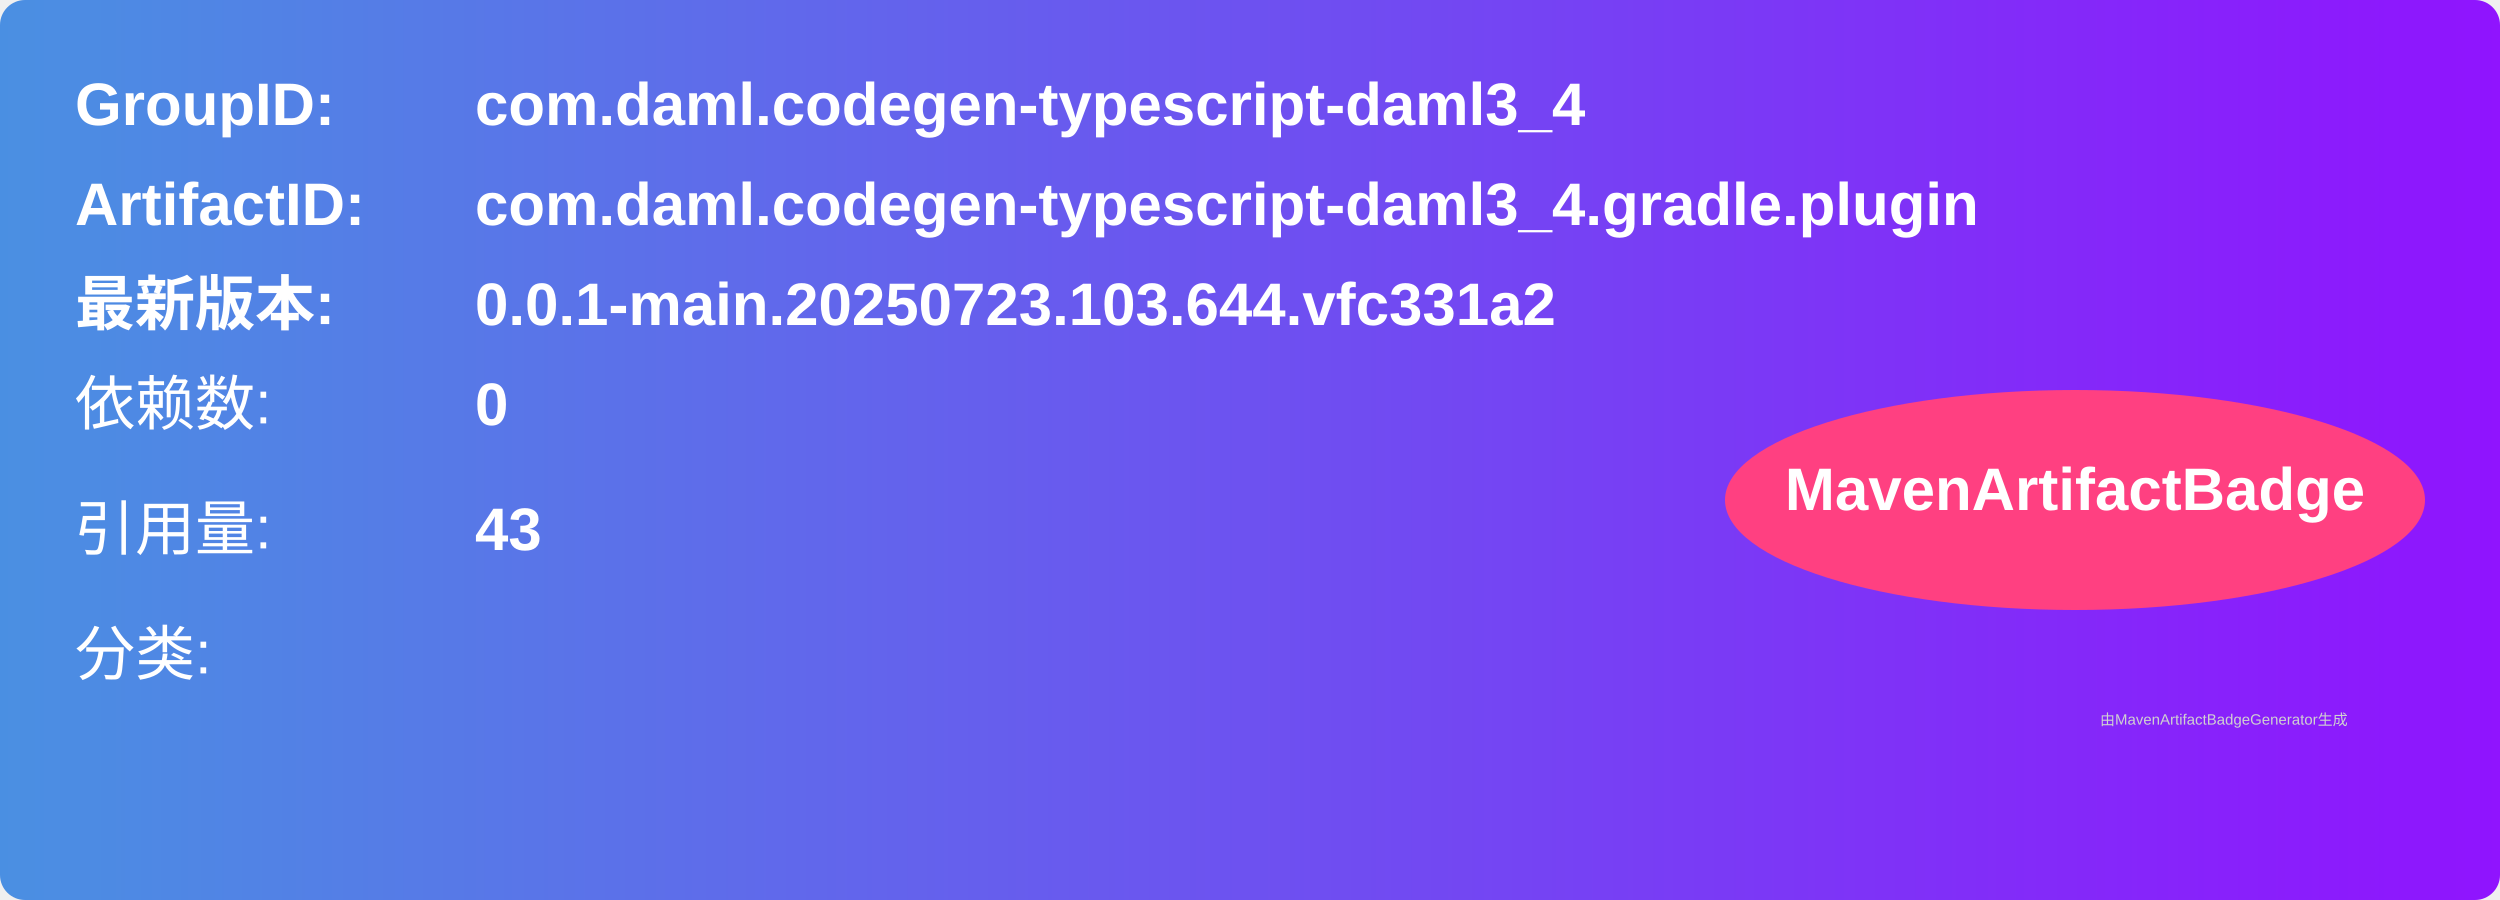
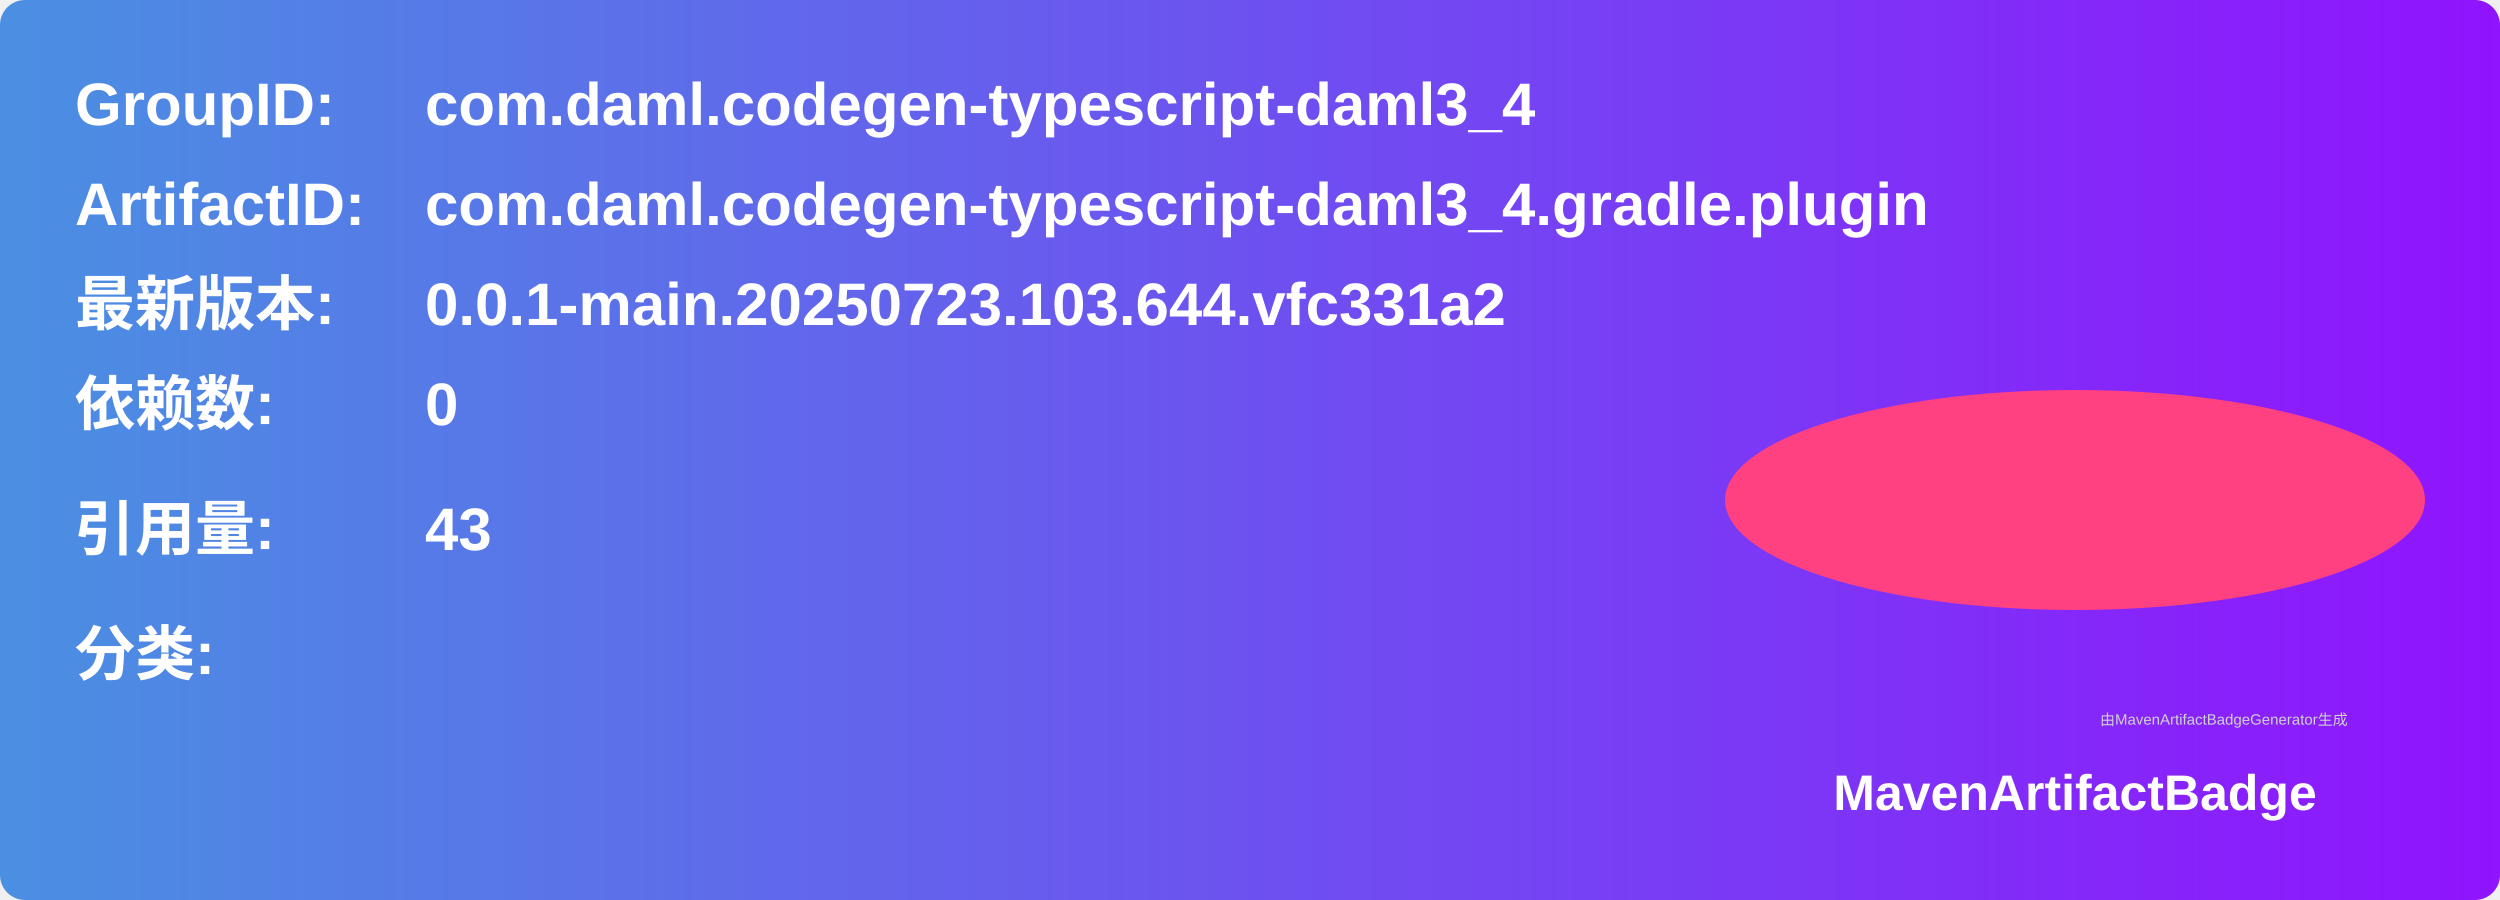
<svg xmlns="http://www.w3.org/2000/svg" width="500" height="180" viewBox="0 0 500 180">
  <linearGradient id="grad" x1="0%" y1="0%" x2="100%" y2="0%">
    <stop offset="0%" stop-color="#4a90e2" />
    <stop offset="100%" stop-color="#9013fe" />
  </linearGradient>
  <rect width="100%" height="100%" rx="5" ry="5" fill="url(#grad)" />
  <g transform="translate(15, 15)">
    <text x="0" y="10" font-family="Arial" font-size="12" fill="white" font-weight="bold" width="260">GroupID:</text>
-     <text x="80" y="10" font-family="Arial" font-size="12" fill="white" font-weight="bold" width="260">com.daml.codegen-typescript-daml3_4</text>
+     <text x="70" y="10" font-family="Arial" font-size="12" fill="white" font-weight="bold" width="260">com.daml.codegen-typescript-daml3_4</text>
    <text x="0" y="30" font-family="Arial" font-size="12" fill="white" font-weight="bold" width="260">ArtifactID:</text>
-     <text x="80" y="30" font-family="Arial" font-size="12" fill="white" font-weight="bold" width="260">com.daml.codegen-typescript-daml3_4.gradle.plugin</text>
+     <text x="70" y="30" font-family="Arial" font-size="12" fill="white" font-weight="bold" width="260">com.daml.codegen-typescript-daml3_4.gradle.plugin</text>
    <text x="0" y="50" font-family="Arial" font-size="12" fill="white" font-weight="bold">最新版本:</text>
-     <text x="80" y="50" font-family="Arial" font-size="12" fill="white" font-weight="bold">
+     <text x="70" y="50" font-family="Arial" font-size="12" fill="white" font-weight="bold">
      <tspan font-weight="bold">0.0.1-main.20250723.103.644.vfc331a2</tspan>
    </text>
-     <text x="0" y="70" font-family="Arial" font-size="12" fill="white">依赖数: </text>
-     <text x="80" y="70" font-family="Arial" font-size="12" fill="white">
+     <text x="0" y="70" font-family="Arial" font-size="12" fill="white" font-weight="bold">依赖数: </text>
+     <text x="70" y="70" font-family="Arial" font-size="12" fill="white">
      <tspan font-weight="bold">0</tspan>
    </text>
-     <text x="0" y="95" font-family="Arial" font-size="12" fill="white">引用量: </text>
-     <text x="80" y="95" font-family="Arial" font-size="12" fill="white">
+     <text x="0" y="95" font-family="Arial" font-size="12" fill="white" font-weight="bold">引用量: </text>
+     <text x="70" y="95" font-family="Arial" font-size="12" fill="white">
      <tspan font-weight="bold">43</tspan>
    </text>
-     <text x="0" y="120" font-family="Arial" font-size="12" fill="white">分类:</text>
+     <text x="0" y="120" font-family="Arial" font-size="12" fill="white" font-weight="bold">分类:</text>
    <text x="10" y="140" font-family="Arial" font-size="10" fill="white">
      <tspan font-weight="bold" />
    </text>
    <ellipse cx="400" cy="85" rx="70" ry="22" fill="#ff4081" />
-     <text x="400" y="87" text-anchor="middle" font-family="Arial" font-size="12" fill="white" font-weight="bold">MavenArtifactBadge</text>
+     <text x="400" y="147" text-anchor="middle" font-family="Arial" font-size="10" fill="white" font-weight="bold">MavenArtifactBadge</text>
  </g>
-   <text x="420" y="145" font-family="Arial" font-size="3" fill="#d0d0d0">
-     由MavenArtifactBadgeGenerator生成
-   </text>
+   <text x="420" y="145" font-family="Arial" font-size="3" fill="#d0d0d0">由MavenArtifactBadgeGenerator生成</text>
</svg>
